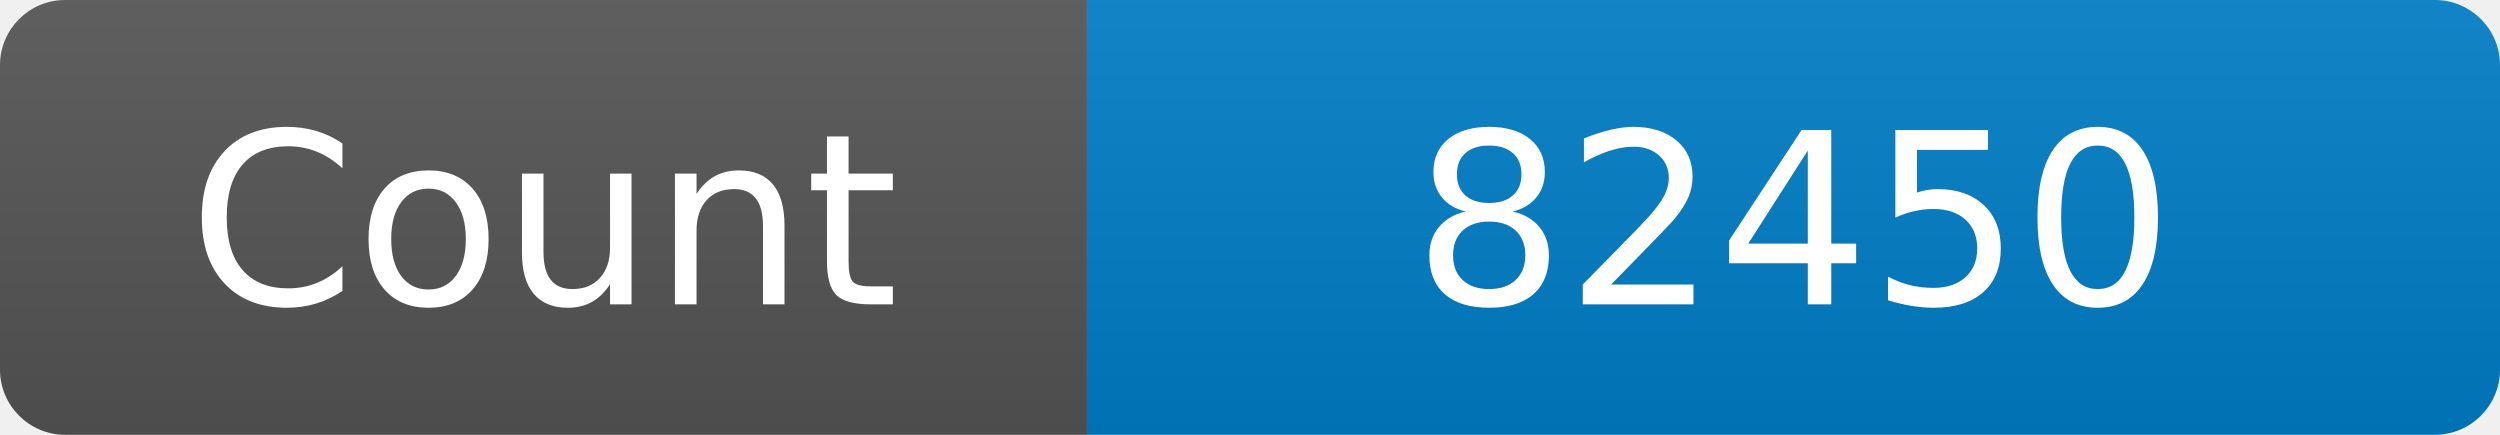
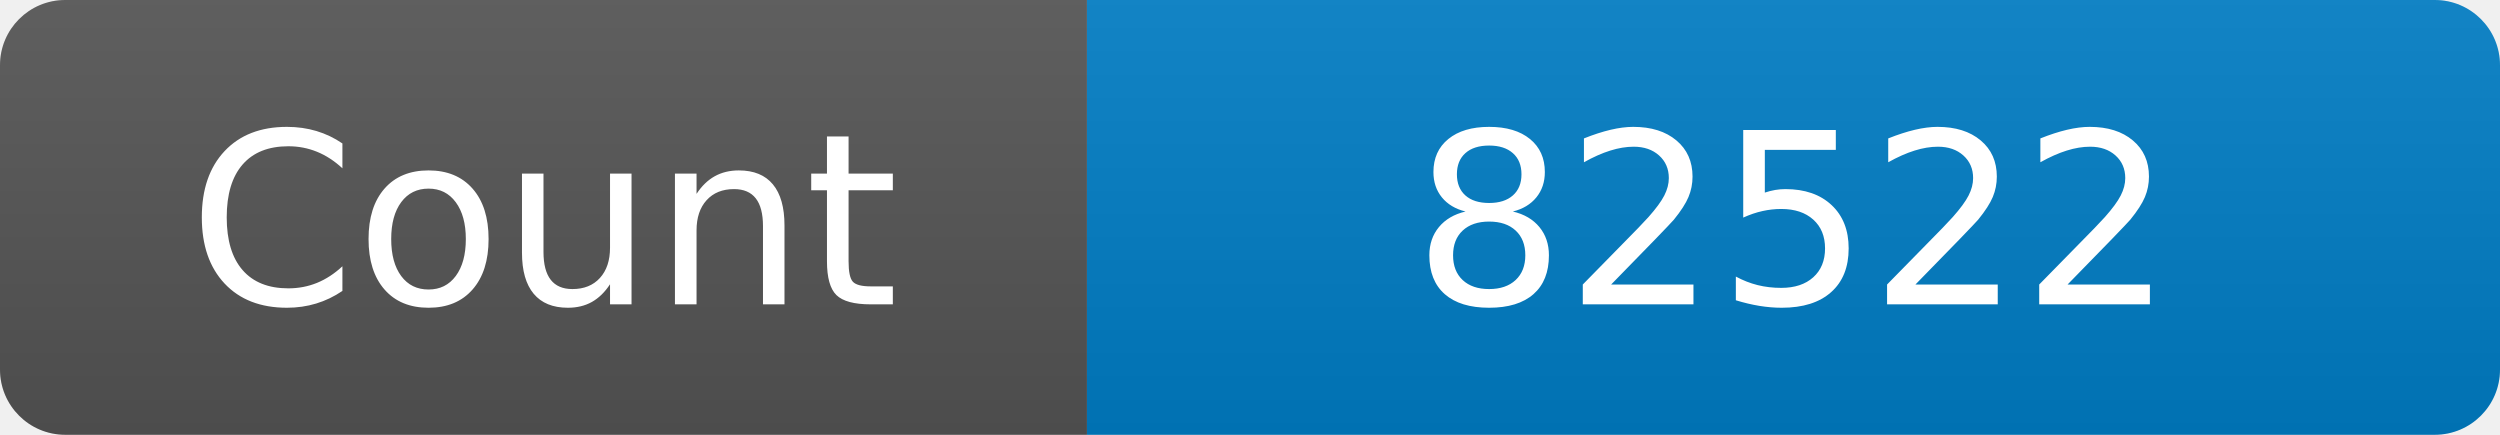
<svg xmlns="http://www.w3.org/2000/svg" width="115" height="20" role="img" aria-label="Maintained?: yes">
  <linearGradient id="s" x2="0" y2="100%">
    <stop offset="0" stop-color="#bbb" stop-opacity=".1" />
    <stop offset="1" stop-opacity=".1" />
  </linearGradient>
  <clipPath id="r">
    <rect width="115" height="20" rx="3" fill="#fff" />
  </clipPath>
  <g clip-path="url(#r)">
    <rect width="50" height="20" fill="#555" />
    <rect x="50" width="160" height="20" fill="#007ec6" />
    <rect width="115" height="20" fill="url(#s)" />
  </g>
  <g fill="#fff" text-anchor="middle" font-family="Verdana,Geneva,DejaVu Sans,sans-serif" font-size="110">
    <text x="250" y="140" transform="scale(.1)" fill="#fff">Count</text>
-     <text x="825" y="140" transform="scale(.1)" fill="#fff">82450</text>
+     <text x="825" y="140" transform="scale(.1)" fill="#fff">82522</text>
  </g>
</svg>
